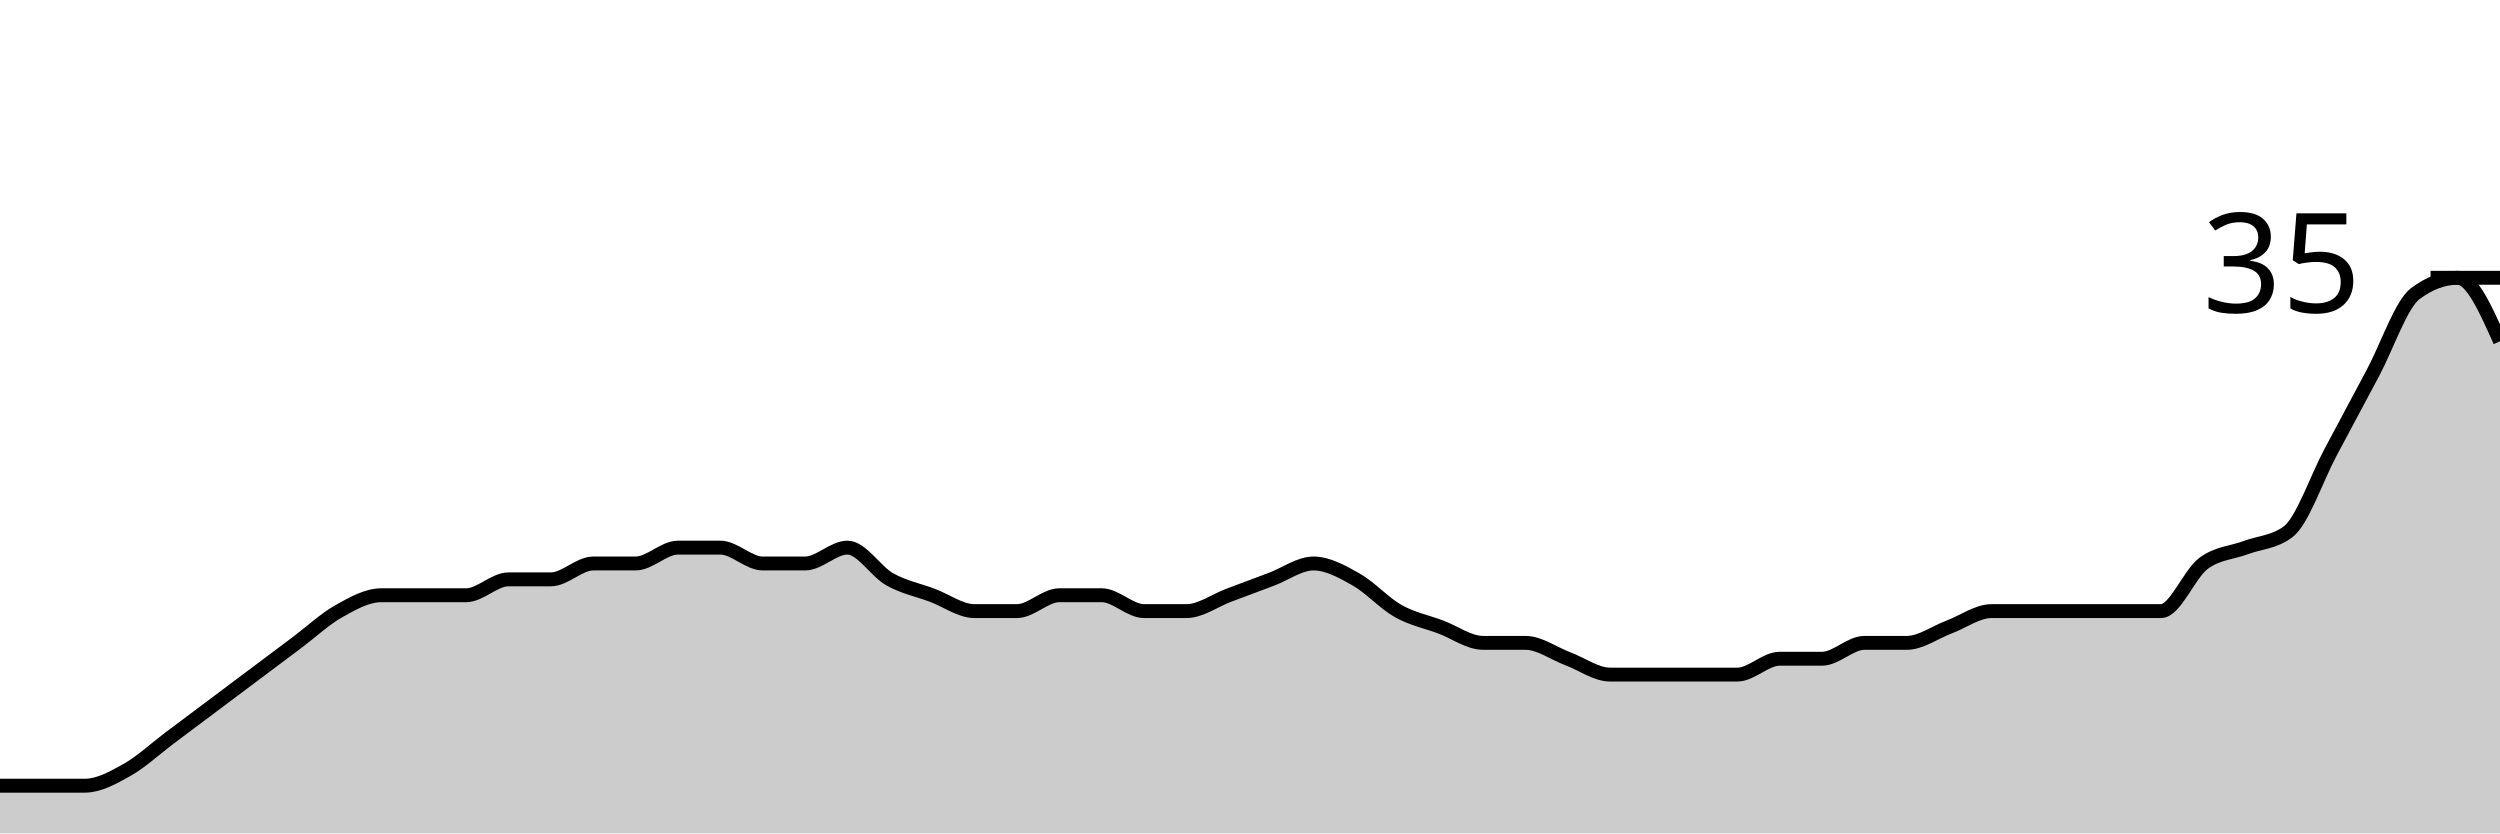
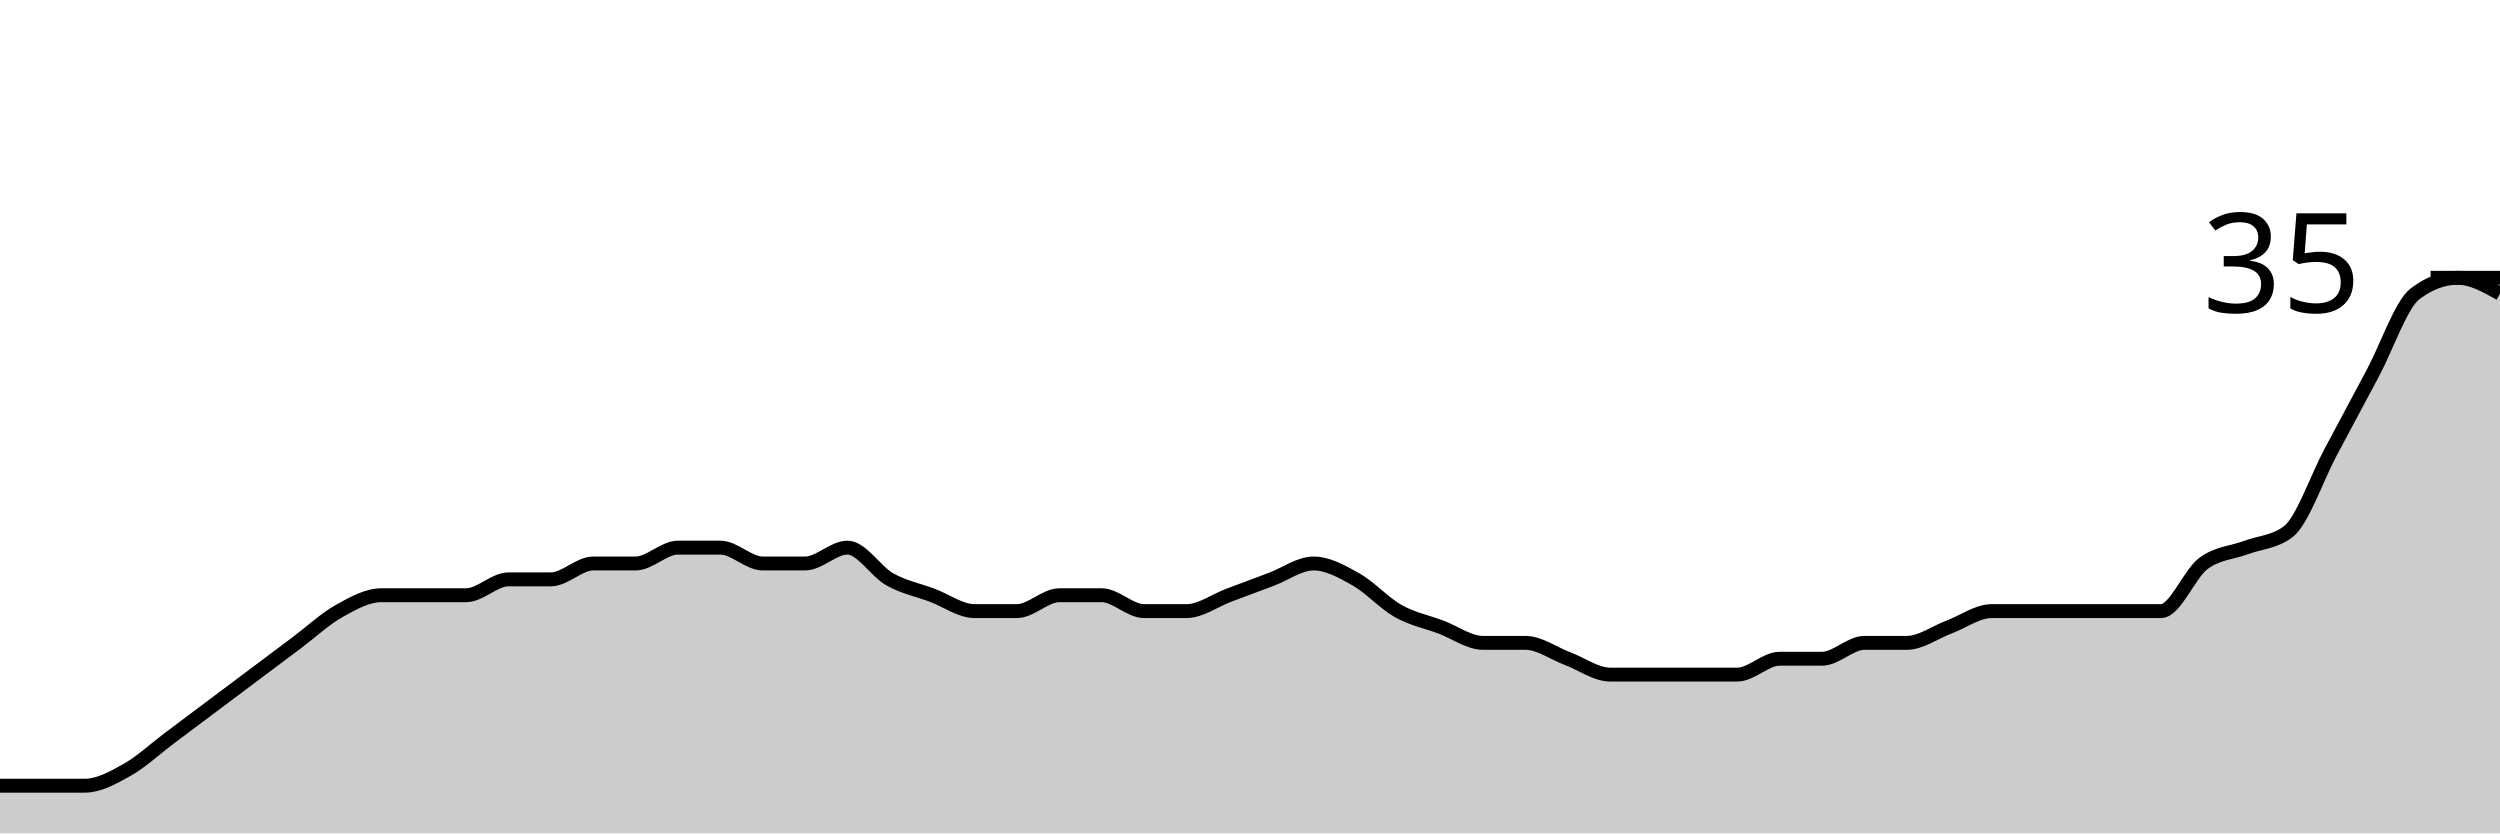
<svg xmlns="http://www.w3.org/2000/svg" viewBox="0 0 180 60">
  <g transform="translate(0,20)">
-     <path class="area" fill="rgba(0, 0, 0, 0.2)" d="M0,36.571C1.017,36.571,2.034,36.571,3.051,36.571C4.068,36.571,5.085,36.571,6.102,36.571C7.119,36.571,8.136,36,9.153,35.429C10.169,34.857,11.186,33.905,12.203,33.143C13.22,32.381,14.237,31.619,15.254,30.857C16.271,30.095,17.288,29.333,18.305,28.571C19.322,27.81,20.339,27.048,21.356,26.286C22.373,25.524,23.39,24.571,24.407,24C25.424,23.429,26.441,22.857,27.458,22.857C28.475,22.857,29.492,22.857,30.508,22.857C31.525,22.857,32.542,22.857,33.559,22.857C34.576,22.857,35.593,21.714,36.61,21.714C37.627,21.714,38.644,21.714,39.661,21.714C40.678,21.714,41.695,20.571,42.712,20.571C43.729,20.571,44.746,20.571,45.763,20.571C46.78,20.571,47.797,19.429,48.814,19.429C49.831,19.429,50.847,19.429,51.864,19.429C52.881,19.429,53.898,20.571,54.915,20.571C55.932,20.571,56.949,20.571,57.966,20.571C58.983,20.571,60,19.429,61.017,19.429C62.034,19.429,63.051,21.143,64.068,21.714C65.085,22.286,66.102,22.476,67.119,22.857C68.136,23.238,69.153,24,70.169,24C71.186,24,72.203,24,73.22,24C74.237,24,75.254,22.857,76.271,22.857C77.288,22.857,78.305,22.857,79.322,22.857C80.339,22.857,81.356,24,82.373,24C83.39,24,84.407,24,85.424,24C86.441,24,87.458,23.238,88.475,22.857C89.492,22.476,90.508,22.095,91.525,21.714C92.542,21.333,93.559,20.571,94.576,20.571C95.593,20.571,96.61,21.143,97.627,21.714C98.644,22.286,99.661,23.429,100.678,24C101.695,24.571,102.712,24.762,103.729,25.143C104.746,25.524,105.763,26.286,106.78,26.286C107.797,26.286,108.814,26.286,109.831,26.286C110.847,26.286,111.864,27.048,112.881,27.429C113.898,27.81,114.915,28.571,115.932,28.571C116.949,28.571,117.966,28.571,118.983,28.571C120,28.571,121.017,28.571,122.034,28.571C123.051,28.571,124.068,28.571,125.085,28.571C126.102,28.571,127.119,27.429,128.136,27.429C129.153,27.429,130.169,27.429,131.186,27.429C132.203,27.429,133.22,26.286,134.237,26.286C135.254,26.286,136.271,26.286,137.288,26.286C138.305,26.286,139.322,25.524,140.339,25.143C141.356,24.762,142.373,24,143.39,24C144.407,24,145.424,24,146.441,24C147.458,24,148.475,24,149.492,24C150.508,24,151.525,24,152.542,24C153.559,24,154.576,24,155.593,24C156.61,24,157.627,21.333,158.644,20.571C159.661,19.81,160.678,19.81,161.695,19.429C162.712,19.048,163.729,19.048,164.746,18.286C165.763,17.524,166.78,14.476,167.797,12.571C168.814,10.667,169.831,8.762,170.847,6.857C171.864,4.952,172.881,1.905,173.898,1.143C174.915,0.381,175.932,0,176.949,0C177.966,0,178.983,2.286,180,4.571L180,40C178.983,40,177.966,40,176.949,40C175.932,40,174.915,40,173.898,40C172.881,40,171.864,40,170.847,40C169.831,40,168.814,40,167.797,40C166.78,40,165.763,40,164.746,40C163.729,40,162.712,40,161.695,40C160.678,40,159.661,40,158.644,40C157.627,40,156.61,40,155.593,40C154.576,40,153.559,40,152.542,40C151.525,40,150.508,40,149.492,40C148.475,40,147.458,40,146.441,40C145.424,40,144.407,40,143.39,40C142.373,40,141.356,40,140.339,40C139.322,40,138.305,40,137.288,40C136.271,40,135.254,40,134.237,40C133.22,40,132.203,40,131.186,40C130.169,40,129.153,40,128.136,40C127.119,40,126.102,40,125.085,40C124.068,40,123.051,40,122.034,40C121.017,40,120,40,118.983,40C117.966,40,116.949,40,115.932,40C114.915,40,113.898,40,112.881,40C111.864,40,110.847,40,109.831,40C108.814,40,107.797,40,106.78,40C105.763,40,104.746,40,103.729,40C102.712,40,101.695,40,100.678,40C99.661,40,98.644,40,97.627,40C96.61,40,95.593,40,94.576,40C93.559,40,92.542,40,91.525,40C90.508,40,89.492,40,88.475,40C87.458,40,86.441,40,85.424,40C84.407,40,83.39,40,82.373,40C81.356,40,80.339,40,79.322,40C78.305,40,77.288,40,76.271,40C75.254,40,74.237,40,73.22,40C72.203,40,71.186,40,70.169,40C69.153,40,68.136,40,67.119,40C66.102,40,65.085,40,64.068,40C63.051,40,62.034,40,61.017,40C60,40,58.983,40,57.966,40C56.949,40,55.932,40,54.915,40C53.898,40,52.881,40,51.864,40C50.847,40,49.831,40,48.814,40C47.797,40,46.78,40,45.763,40C44.746,40,43.729,40,42.712,40C41.695,40,40.678,40,39.661,40C38.644,40,37.627,40,36.61,40C35.593,40,34.576,40,33.559,40C32.542,40,31.525,40,30.508,40C29.492,40,28.475,40,27.458,40C26.441,40,25.424,40,24.407,40C23.39,40,22.373,40,21.356,40C20.339,40,19.322,40,18.305,40C17.288,40,16.271,40,15.254,40C14.237,40,13.22,40,12.203,40C11.186,40,10.169,40,9.153,40C8.136,40,7.119,40,6.102,40C5.085,40,4.068,40,3.051,40C2.034,40,1.017,40,0,40Z" />
-     <path class="line" stroke="black" fill="none" d="M0,36.571C1.017,36.571,2.034,36.571,3.051,36.571C4.068,36.571,5.085,36.571,6.102,36.571C7.119,36.571,8.136,36,9.153,35.429C10.169,34.857,11.186,33.905,12.203,33.143C13.22,32.381,14.237,31.619,15.254,30.857C16.271,30.095,17.288,29.333,18.305,28.571C19.322,27.81,20.339,27.048,21.356,26.286C22.373,25.524,23.39,24.571,24.407,24C25.424,23.429,26.441,22.857,27.458,22.857C28.475,22.857,29.492,22.857,30.508,22.857C31.525,22.857,32.542,22.857,33.559,22.857C34.576,22.857,35.593,21.714,36.61,21.714C37.627,21.714,38.644,21.714,39.661,21.714C40.678,21.714,41.695,20.571,42.712,20.571C43.729,20.571,44.746,20.571,45.763,20.571C46.78,20.571,47.797,19.429,48.814,19.429C49.831,19.429,50.847,19.429,51.864,19.429C52.881,19.429,53.898,20.571,54.915,20.571C55.932,20.571,56.949,20.571,57.966,20.571C58.983,20.571,60,19.429,61.017,19.429C62.034,19.429,63.051,21.143,64.068,21.714C65.085,22.286,66.102,22.476,67.119,22.857C68.136,23.238,69.153,24,70.169,24C71.186,24,72.203,24,73.22,24C74.237,24,75.254,22.857,76.271,22.857C77.288,22.857,78.305,22.857,79.322,22.857C80.339,22.857,81.356,24,82.373,24C83.39,24,84.407,24,85.424,24C86.441,24,87.458,23.238,88.475,22.857C89.492,22.476,90.508,22.095,91.525,21.714C92.542,21.333,93.559,20.571,94.576,20.571C95.593,20.571,96.61,21.143,97.627,21.714C98.644,22.286,99.661,23.429,100.678,24C101.695,24.571,102.712,24.762,103.729,25.143C104.746,25.524,105.763,26.286,106.78,26.286C107.797,26.286,108.814,26.286,109.831,26.286C110.847,26.286,111.864,27.048,112.881,27.429C113.898,27.81,114.915,28.571,115.932,28.571C116.949,28.571,117.966,28.571,118.983,28.571C120,28.571,121.017,28.571,122.034,28.571C123.051,28.571,124.068,28.571,125.085,28.571C126.102,28.571,127.119,27.429,128.136,27.429C129.153,27.429,130.169,27.429,131.186,27.429C132.203,27.429,133.22,26.286,134.237,26.286C135.254,26.286,136.271,26.286,137.288,26.286C138.305,26.286,139.322,25.524,140.339,25.143C141.356,24.762,142.373,24,143.39,24C144.407,24,145.424,24,146.441,24C147.458,24,148.475,24,149.492,24C150.508,24,151.525,24,152.542,24C153.559,24,154.576,24,155.593,24C156.61,24,157.627,21.333,158.644,20.571C159.661,19.81,160.678,19.81,161.695,19.429C162.712,19.048,163.729,19.048,164.746,18.286C165.763,17.524,166.78,14.476,167.797,12.571C168.814,10.667,169.831,8.762,170.847,6.857C171.864,4.952,172.881,1.905,173.898,1.143C174.915,0.381,175.932,0,176.949,0C177.966,0,178.983,2.286,180,4.571" />
+     <path class="area" fill="rgba(0, 0, 0, 0.2)" d="M0,36.571C1.017,36.571,2.034,36.571,3.051,36.571C4.068,36.571,5.085,36.571,6.102,36.571C7.119,36.571,8.136,36,9.153,35.429C10.169,34.857,11.186,33.905,12.203,33.143C13.22,32.381,14.237,31.619,15.254,30.857C16.271,30.095,17.288,29.333,18.305,28.571C19.322,27.81,20.339,27.048,21.356,26.286C22.373,25.524,23.39,24.571,24.407,24C25.424,23.429,26.441,22.857,27.458,22.857C28.475,22.857,29.492,22.857,30.508,22.857C31.525,22.857,32.542,22.857,33.559,22.857C34.576,22.857,35.593,21.714,36.61,21.714C37.627,21.714,38.644,21.714,39.661,21.714C40.678,21.714,41.695,20.571,42.712,20.571C43.729,20.571,44.746,20.571,45.763,20.571C46.78,20.571,47.797,19.429,48.814,19.429C49.831,19.429,50.847,19.429,51.864,19.429C52.881,19.429,53.898,20.571,54.915,20.571C55.932,20.571,56.949,20.571,57.966,20.571C58.983,20.571,60,19.429,61.017,19.429C62.034,19.429,63.051,21.143,64.068,21.714C65.085,22.286,66.102,22.476,67.119,22.857C68.136,23.238,69.153,24,70.169,24C71.186,24,72.203,24,73.22,24C74.237,24,75.254,22.857,76.271,22.857C77.288,22.857,78.305,22.857,79.322,22.857C80.339,22.857,81.356,24,82.373,24C83.39,24,84.407,24,85.424,24C86.441,24,87.458,23.238,88.475,22.857C89.492,22.476,90.508,22.095,91.525,21.714C92.542,21.333,93.559,20.571,94.576,20.571C95.593,20.571,96.61,21.143,97.627,21.714C98.644,22.286,99.661,23.429,100.678,24C101.695,24.571,102.712,24.762,103.729,25.143C104.746,25.524,105.763,26.286,106.78,26.286C107.797,26.286,108.814,26.286,109.831,26.286C110.847,26.286,111.864,27.048,112.881,27.429C113.898,27.81,114.915,28.571,115.932,28.571C116.949,28.571,117.966,28.571,118.983,28.571C120,28.571,121.017,28.571,122.034,28.571C123.051,28.571,124.068,28.571,125.085,28.571C126.102,28.571,127.119,27.429,128.136,27.429C129.153,27.429,130.169,27.429,131.186,27.429C132.203,27.429,133.22,26.286,134.237,26.286C135.254,26.286,136.271,26.286,137.288,26.286C138.305,26.286,139.322,25.524,140.339,25.143C141.356,24.762,142.373,24,143.39,24C144.407,24,145.424,24,146.441,24C147.458,24,148.475,24,149.492,24C150.508,24,151.525,24,152.542,24C153.559,24,154.576,24,155.593,24C156.61,24,157.627,21.333,158.644,20.571C159.661,19.81,160.678,19.81,161.695,19.429C162.712,19.048,163.729,19.048,164.746,18.286C165.763,17.524,166.78,14.476,167.797,12.571C168.814,10.667,169.831,8.762,170.847,6.857C171.864,4.952,172.881,1.905,173.898,1.143C174.915,0.381,175.932,0,176.949,0C177.966,0,178.983,0.571,180,1.143L180,40C178.983,40,177.966,40,176.949,40C175.932,40,174.915,40,173.898,40C172.881,40,171.864,40,170.847,40C169.831,40,168.814,40,167.797,40C166.78,40,165.763,40,164.746,40C163.729,40,162.712,40,161.695,40C160.678,40,159.661,40,158.644,40C157.627,40,156.61,40,155.593,40C154.576,40,153.559,40,152.542,40C151.525,40,150.508,40,149.492,40C148.475,40,147.458,40,146.441,40C145.424,40,144.407,40,143.39,40C142.373,40,141.356,40,140.339,40C139.322,40,138.305,40,137.288,40C136.271,40,135.254,40,134.237,40C133.22,40,132.203,40,131.186,40C130.169,40,129.153,40,128.136,40C127.119,40,126.102,40,125.085,40C124.068,40,123.051,40,122.034,40C121.017,40,120,40,118.983,40C117.966,40,116.949,40,115.932,40C114.915,40,113.898,40,112.881,40C111.864,40,110.847,40,109.831,40C108.814,40,107.797,40,106.78,40C105.763,40,104.746,40,103.729,40C102.712,40,101.695,40,100.678,40C99.661,40,98.644,40,97.627,40C96.61,40,95.593,40,94.576,40C93.559,40,92.542,40,91.525,40C90.508,40,89.492,40,88.475,40C87.458,40,86.441,40,85.424,40C84.407,40,83.39,40,82.373,40C81.356,40,80.339,40,79.322,40C78.305,40,77.288,40,76.271,40C75.254,40,74.237,40,73.22,40C72.203,40,71.186,40,70.169,40C69.153,40,68.136,40,67.119,40C66.102,40,65.085,40,64.068,40C63.051,40,62.034,40,61.017,40C60,40,58.983,40,57.966,40C56.949,40,55.932,40,54.915,40C53.898,40,52.881,40,51.864,40C50.847,40,49.831,40,48.814,40C47.797,40,46.78,40,45.763,40C44.746,40,43.729,40,42.712,40C41.695,40,40.678,40,39.661,40C38.644,40,37.627,40,36.61,40C35.593,40,34.576,40,33.559,40C32.542,40,31.525,40,30.508,40C29.492,40,28.475,40,27.458,40C26.441,40,25.424,40,24.407,40C23.39,40,22.373,40,21.356,40C20.339,40,19.322,40,18.305,40C17.288,40,16.271,40,15.254,40C14.237,40,13.22,40,12.203,40C11.186,40,10.169,40,9.153,40C8.136,40,7.119,40,6.102,40C5.085,40,4.068,40,3.051,40C2.034,40,1.017,40,0,40Z" />
+     <path class="line" stroke="black" fill="none" d="M0,36.571C1.017,36.571,2.034,36.571,3.051,36.571C4.068,36.571,5.085,36.571,6.102,36.571C7.119,36.571,8.136,36,9.153,35.429C10.169,34.857,11.186,33.905,12.203,33.143C13.22,32.381,14.237,31.619,15.254,30.857C16.271,30.095,17.288,29.333,18.305,28.571C19.322,27.81,20.339,27.048,21.356,26.286C22.373,25.524,23.39,24.571,24.407,24C25.424,23.429,26.441,22.857,27.458,22.857C28.475,22.857,29.492,22.857,30.508,22.857C31.525,22.857,32.542,22.857,33.559,22.857C34.576,22.857,35.593,21.714,36.61,21.714C37.627,21.714,38.644,21.714,39.661,21.714C40.678,21.714,41.695,20.571,42.712,20.571C43.729,20.571,44.746,20.571,45.763,20.571C46.78,20.571,47.797,19.429,48.814,19.429C49.831,19.429,50.847,19.429,51.864,19.429C52.881,19.429,53.898,20.571,54.915,20.571C55.932,20.571,56.949,20.571,57.966,20.571C58.983,20.571,60,19.429,61.017,19.429C62.034,19.429,63.051,21.143,64.068,21.714C65.085,22.286,66.102,22.476,67.119,22.857C68.136,23.238,69.153,24,70.169,24C71.186,24,72.203,24,73.22,24C74.237,24,75.254,22.857,76.271,22.857C77.288,22.857,78.305,22.857,79.322,22.857C80.339,22.857,81.356,24,82.373,24C83.39,24,84.407,24,85.424,24C86.441,24,87.458,23.238,88.475,22.857C89.492,22.476,90.508,22.095,91.525,21.714C92.542,21.333,93.559,20.571,94.576,20.571C95.593,20.571,96.61,21.143,97.627,21.714C98.644,22.286,99.661,23.429,100.678,24C101.695,24.571,102.712,24.762,103.729,25.143C104.746,25.524,105.763,26.286,106.78,26.286C107.797,26.286,108.814,26.286,109.831,26.286C110.847,26.286,111.864,27.048,112.881,27.429C113.898,27.81,114.915,28.571,115.932,28.571C116.949,28.571,117.966,28.571,118.983,28.571C120,28.571,121.017,28.571,122.034,28.571C123.051,28.571,124.068,28.571,125.085,28.571C126.102,28.571,127.119,27.429,128.136,27.429C129.153,27.429,130.169,27.429,131.186,27.429C132.203,27.429,133.22,26.286,134.237,26.286C135.254,26.286,136.271,26.286,137.288,26.286C138.305,26.286,139.322,25.524,140.339,25.143C141.356,24.762,142.373,24,143.39,24C144.407,24,145.424,24,146.441,24C147.458,24,148.475,24,149.492,24C150.508,24,151.525,24,152.542,24C153.559,24,154.576,24,155.593,24C156.61,24,157.627,21.333,158.644,20.571C159.661,19.81,160.678,19.81,161.695,19.429C162.712,19.048,163.729,19.048,164.746,18.286C165.763,17.524,166.78,14.476,167.797,12.571C168.814,10.667,169.831,8.762,170.847,6.857C171.864,4.952,172.881,1.905,173.898,1.143C174.915,0.381,175.932,0,176.949,0C177.966,0,178.983,0.571,180,1.143" />
    <path class="axis-ceiling" stroke-width="1" stroke="black" fill="none" d="M175,0L180,0" />
    <text class="axis-ceiling-label" font-family="sans-serif" text-anchor="end" font-size="10px" x="170" y="2.5">35</text>
  </g>
</svg>
